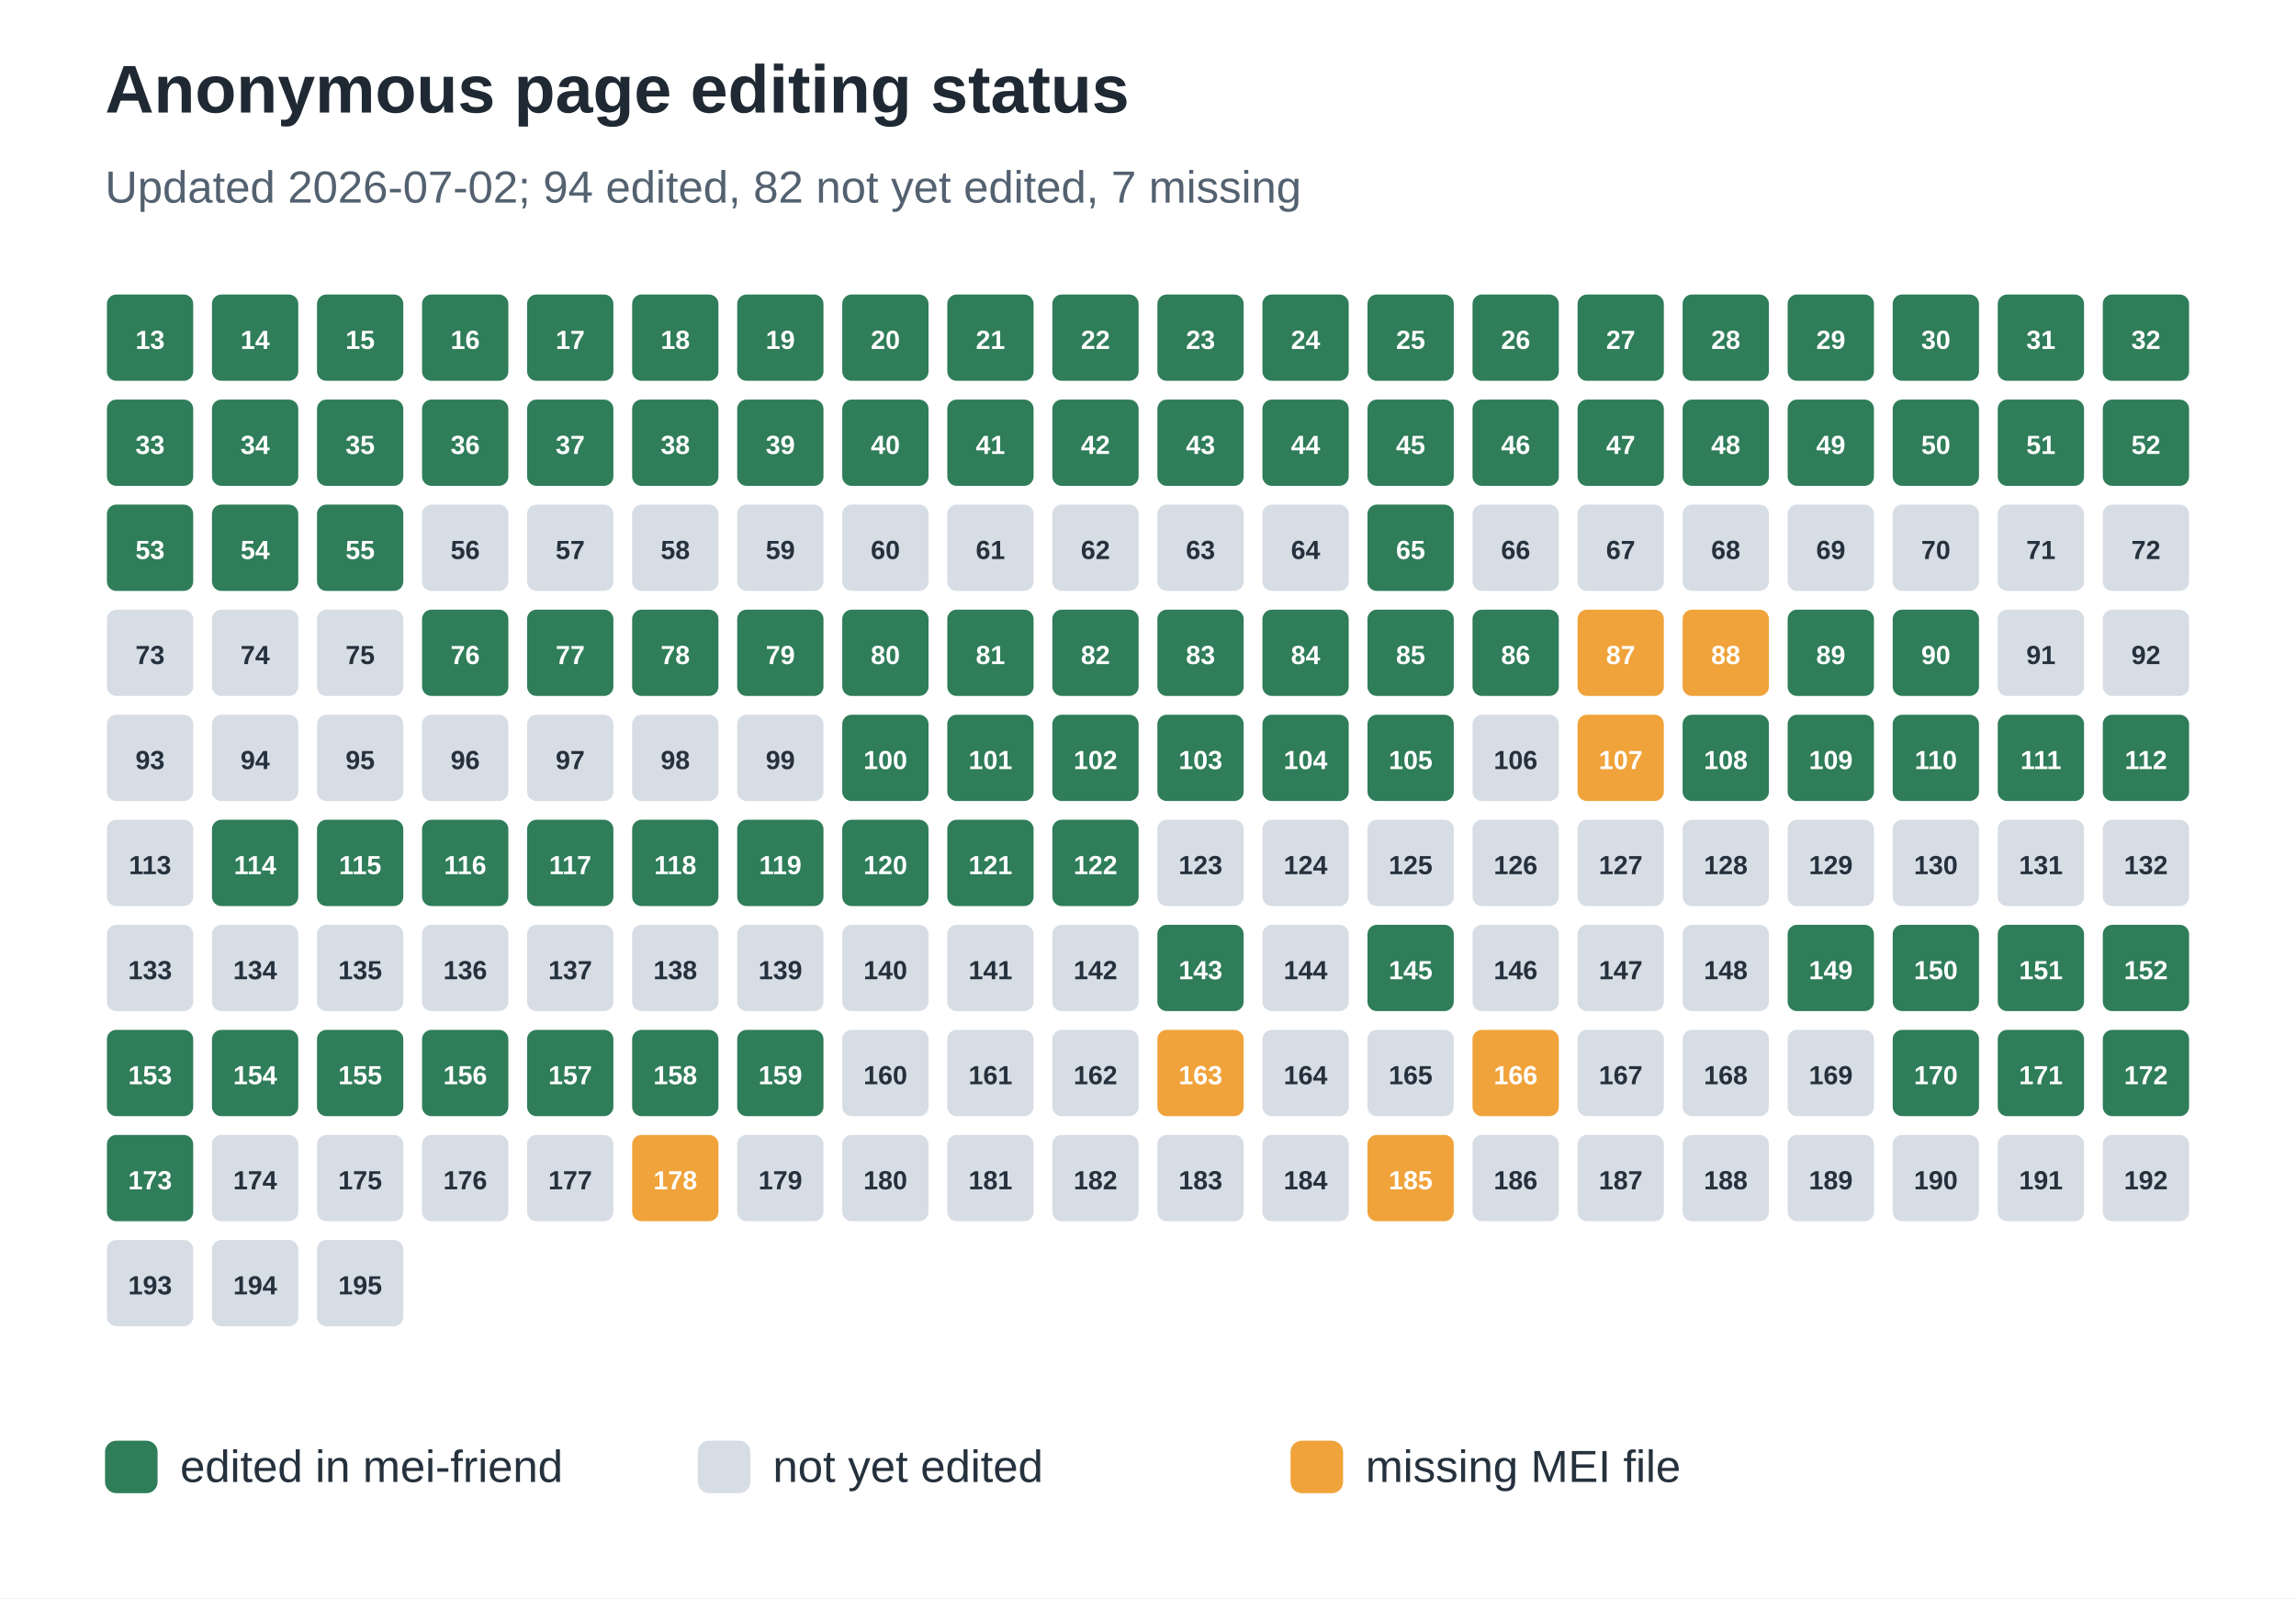
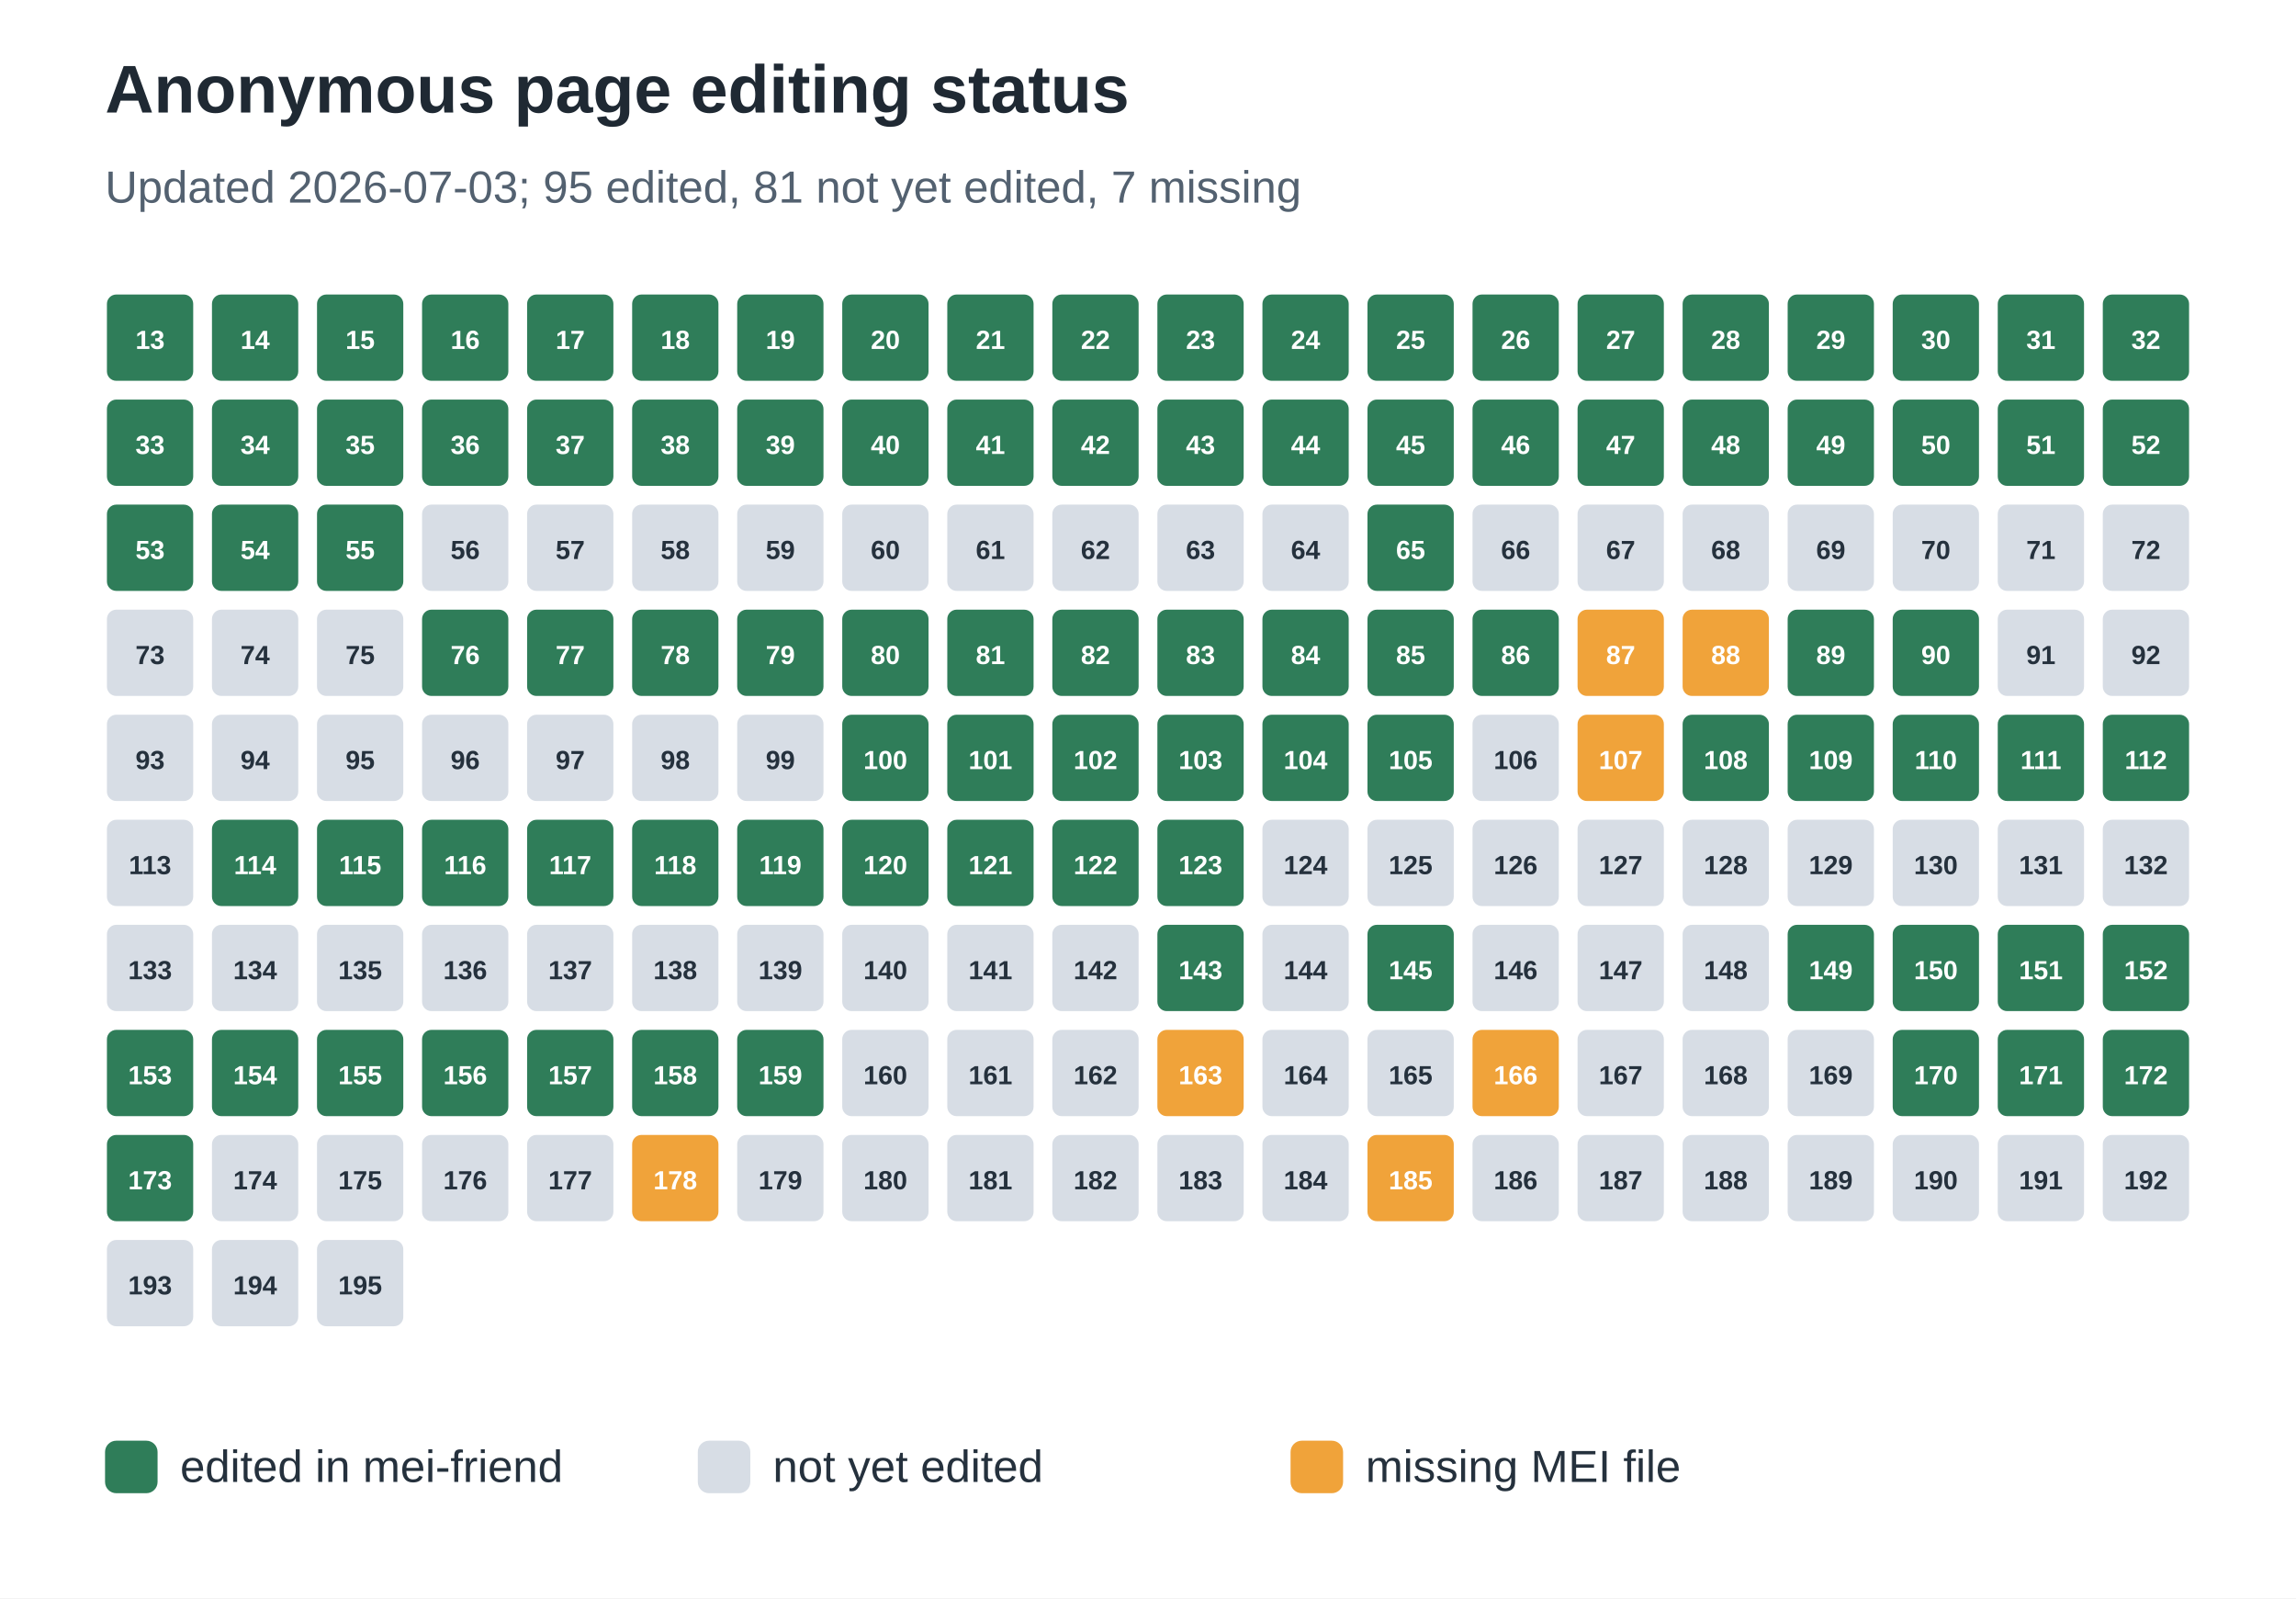
<svg xmlns="http://www.w3.org/2000/svg" width="612" height="426" viewBox="0 0 612 426" role="img" aria-labelledby="title desc">
  <rect width="100%" height="100%" fill="#ffffff" />
  <text x="28" y="30" font-family="Arial, sans-serif" font-size="18" font-weight="700" fill="#1f2933">Anonymous page editing status</text>
-   <text x="28" y="54" font-family="Arial, sans-serif" font-size="12" fill="#536170">Updated 2026-07-02; 94 edited, 82 not yet edited, 7 missing</text>
+   <text x="28" y="54" font-family="Arial, sans-serif" font-size="12" fill="#536170">Updated 2026-07-03; 95 edited, 81 not yet edited, 7 missing</text>
  <rect x="28" y="78" width="24" height="24" rx="3" fill="#2f7d59" stroke="#ffffff" stroke-width="1" />
  <text x="40.0" y="93" text-anchor="middle" font-family="Arial, sans-serif" font-size="7" font-weight="700" fill="#ffffff">13</text>
  <rect x="56" y="78" width="24" height="24" rx="3" fill="#2f7d59" stroke="#ffffff" stroke-width="1" />
  <text x="68.0" y="93" text-anchor="middle" font-family="Arial, sans-serif" font-size="7" font-weight="700" fill="#ffffff">14</text>
  <rect x="84" y="78" width="24" height="24" rx="3" fill="#2f7d59" stroke="#ffffff" stroke-width="1" />
  <text x="96.0" y="93" text-anchor="middle" font-family="Arial, sans-serif" font-size="7" font-weight="700" fill="#ffffff">15</text>
  <rect x="112" y="78" width="24" height="24" rx="3" fill="#2f7d59" stroke="#ffffff" stroke-width="1" />
  <text x="124.0" y="93" text-anchor="middle" font-family="Arial, sans-serif" font-size="7" font-weight="700" fill="#ffffff">16</text>
  <rect x="140" y="78" width="24" height="24" rx="3" fill="#2f7d59" stroke="#ffffff" stroke-width="1" />
  <text x="152.0" y="93" text-anchor="middle" font-family="Arial, sans-serif" font-size="7" font-weight="700" fill="#ffffff">17</text>
  <rect x="168" y="78" width="24" height="24" rx="3" fill="#2f7d59" stroke="#ffffff" stroke-width="1" />
  <text x="180.0" y="93" text-anchor="middle" font-family="Arial, sans-serif" font-size="7" font-weight="700" fill="#ffffff">18</text>
  <rect x="196" y="78" width="24" height="24" rx="3" fill="#2f7d59" stroke="#ffffff" stroke-width="1" />
  <text x="208.0" y="93" text-anchor="middle" font-family="Arial, sans-serif" font-size="7" font-weight="700" fill="#ffffff">19</text>
  <rect x="224" y="78" width="24" height="24" rx="3" fill="#2f7d59" stroke="#ffffff" stroke-width="1" />
  <text x="236.0" y="93" text-anchor="middle" font-family="Arial, sans-serif" font-size="7" font-weight="700" fill="#ffffff">20</text>
  <rect x="252" y="78" width="24" height="24" rx="3" fill="#2f7d59" stroke="#ffffff" stroke-width="1" />
  <text x="264.0" y="93" text-anchor="middle" font-family="Arial, sans-serif" font-size="7" font-weight="700" fill="#ffffff">21</text>
  <rect x="280" y="78" width="24" height="24" rx="3" fill="#2f7d59" stroke="#ffffff" stroke-width="1" />
  <text x="292.0" y="93" text-anchor="middle" font-family="Arial, sans-serif" font-size="7" font-weight="700" fill="#ffffff">22</text>
  <rect x="308" y="78" width="24" height="24" rx="3" fill="#2f7d59" stroke="#ffffff" stroke-width="1" />
  <text x="320.0" y="93" text-anchor="middle" font-family="Arial, sans-serif" font-size="7" font-weight="700" fill="#ffffff">23</text>
  <rect x="336" y="78" width="24" height="24" rx="3" fill="#2f7d59" stroke="#ffffff" stroke-width="1" />
  <text x="348.0" y="93" text-anchor="middle" font-family="Arial, sans-serif" font-size="7" font-weight="700" fill="#ffffff">24</text>
  <rect x="364" y="78" width="24" height="24" rx="3" fill="#2f7d59" stroke="#ffffff" stroke-width="1" />
  <text x="376.0" y="93" text-anchor="middle" font-family="Arial, sans-serif" font-size="7" font-weight="700" fill="#ffffff">25</text>
  <rect x="392" y="78" width="24" height="24" rx="3" fill="#2f7d59" stroke="#ffffff" stroke-width="1" />
  <text x="404.0" y="93" text-anchor="middle" font-family="Arial, sans-serif" font-size="7" font-weight="700" fill="#ffffff">26</text>
  <rect x="420" y="78" width="24" height="24" rx="3" fill="#2f7d59" stroke="#ffffff" stroke-width="1" />
  <text x="432.0" y="93" text-anchor="middle" font-family="Arial, sans-serif" font-size="7" font-weight="700" fill="#ffffff">27</text>
  <rect x="448" y="78" width="24" height="24" rx="3" fill="#2f7d59" stroke="#ffffff" stroke-width="1" />
  <text x="460.0" y="93" text-anchor="middle" font-family="Arial, sans-serif" font-size="7" font-weight="700" fill="#ffffff">28</text>
  <rect x="476" y="78" width="24" height="24" rx="3" fill="#2f7d59" stroke="#ffffff" stroke-width="1" />
  <text x="488.0" y="93" text-anchor="middle" font-family="Arial, sans-serif" font-size="7" font-weight="700" fill="#ffffff">29</text>
  <rect x="504" y="78" width="24" height="24" rx="3" fill="#2f7d59" stroke="#ffffff" stroke-width="1" />
  <text x="516.0" y="93" text-anchor="middle" font-family="Arial, sans-serif" font-size="7" font-weight="700" fill="#ffffff">30</text>
  <rect x="532" y="78" width="24" height="24" rx="3" fill="#2f7d59" stroke="#ffffff" stroke-width="1" />
  <text x="544.0" y="93" text-anchor="middle" font-family="Arial, sans-serif" font-size="7" font-weight="700" fill="#ffffff">31</text>
  <rect x="560" y="78" width="24" height="24" rx="3" fill="#2f7d59" stroke="#ffffff" stroke-width="1" />
  <text x="572.0" y="93" text-anchor="middle" font-family="Arial, sans-serif" font-size="7" font-weight="700" fill="#ffffff">32</text>
  <rect x="28" y="106" width="24" height="24" rx="3" fill="#2f7d59" stroke="#ffffff" stroke-width="1" />
  <text x="40.0" y="121" text-anchor="middle" font-family="Arial, sans-serif" font-size="7" font-weight="700" fill="#ffffff">33</text>
  <rect x="56" y="106" width="24" height="24" rx="3" fill="#2f7d59" stroke="#ffffff" stroke-width="1" />
  <text x="68.0" y="121" text-anchor="middle" font-family="Arial, sans-serif" font-size="7" font-weight="700" fill="#ffffff">34</text>
  <rect x="84" y="106" width="24" height="24" rx="3" fill="#2f7d59" stroke="#ffffff" stroke-width="1" />
  <text x="96.0" y="121" text-anchor="middle" font-family="Arial, sans-serif" font-size="7" font-weight="700" fill="#ffffff">35</text>
  <rect x="112" y="106" width="24" height="24" rx="3" fill="#2f7d59" stroke="#ffffff" stroke-width="1" />
  <text x="124.0" y="121" text-anchor="middle" font-family="Arial, sans-serif" font-size="7" font-weight="700" fill="#ffffff">36</text>
  <rect x="140" y="106" width="24" height="24" rx="3" fill="#2f7d59" stroke="#ffffff" stroke-width="1" />
  <text x="152.0" y="121" text-anchor="middle" font-family="Arial, sans-serif" font-size="7" font-weight="700" fill="#ffffff">37</text>
  <rect x="168" y="106" width="24" height="24" rx="3" fill="#2f7d59" stroke="#ffffff" stroke-width="1" />
  <text x="180.0" y="121" text-anchor="middle" font-family="Arial, sans-serif" font-size="7" font-weight="700" fill="#ffffff">38</text>
  <rect x="196" y="106" width="24" height="24" rx="3" fill="#2f7d59" stroke="#ffffff" stroke-width="1" />
  <text x="208.0" y="121" text-anchor="middle" font-family="Arial, sans-serif" font-size="7" font-weight="700" fill="#ffffff">39</text>
  <rect x="224" y="106" width="24" height="24" rx="3" fill="#2f7d59" stroke="#ffffff" stroke-width="1" />
  <text x="236.0" y="121" text-anchor="middle" font-family="Arial, sans-serif" font-size="7" font-weight="700" fill="#ffffff">40</text>
  <rect x="252" y="106" width="24" height="24" rx="3" fill="#2f7d59" stroke="#ffffff" stroke-width="1" />
  <text x="264.0" y="121" text-anchor="middle" font-family="Arial, sans-serif" font-size="7" font-weight="700" fill="#ffffff">41</text>
  <rect x="280" y="106" width="24" height="24" rx="3" fill="#2f7d59" stroke="#ffffff" stroke-width="1" />
  <text x="292.0" y="121" text-anchor="middle" font-family="Arial, sans-serif" font-size="7" font-weight="700" fill="#ffffff">42</text>
  <rect x="308" y="106" width="24" height="24" rx="3" fill="#2f7d59" stroke="#ffffff" stroke-width="1" />
  <text x="320.0" y="121" text-anchor="middle" font-family="Arial, sans-serif" font-size="7" font-weight="700" fill="#ffffff">43</text>
  <rect x="336" y="106" width="24" height="24" rx="3" fill="#2f7d59" stroke="#ffffff" stroke-width="1" />
  <text x="348.0" y="121" text-anchor="middle" font-family="Arial, sans-serif" font-size="7" font-weight="700" fill="#ffffff">44</text>
  <rect x="364" y="106" width="24" height="24" rx="3" fill="#2f7d59" stroke="#ffffff" stroke-width="1" />
  <text x="376.0" y="121" text-anchor="middle" font-family="Arial, sans-serif" font-size="7" font-weight="700" fill="#ffffff">45</text>
  <rect x="392" y="106" width="24" height="24" rx="3" fill="#2f7d59" stroke="#ffffff" stroke-width="1" />
  <text x="404.0" y="121" text-anchor="middle" font-family="Arial, sans-serif" font-size="7" font-weight="700" fill="#ffffff">46</text>
  <rect x="420" y="106" width="24" height="24" rx="3" fill="#2f7d59" stroke="#ffffff" stroke-width="1" />
  <text x="432.0" y="121" text-anchor="middle" font-family="Arial, sans-serif" font-size="7" font-weight="700" fill="#ffffff">47</text>
  <rect x="448" y="106" width="24" height="24" rx="3" fill="#2f7d59" stroke="#ffffff" stroke-width="1" />
  <text x="460.0" y="121" text-anchor="middle" font-family="Arial, sans-serif" font-size="7" font-weight="700" fill="#ffffff">48</text>
  <rect x="476" y="106" width="24" height="24" rx="3" fill="#2f7d59" stroke="#ffffff" stroke-width="1" />
  <text x="488.0" y="121" text-anchor="middle" font-family="Arial, sans-serif" font-size="7" font-weight="700" fill="#ffffff">49</text>
  <rect x="504" y="106" width="24" height="24" rx="3" fill="#2f7d59" stroke="#ffffff" stroke-width="1" />
  <text x="516.0" y="121" text-anchor="middle" font-family="Arial, sans-serif" font-size="7" font-weight="700" fill="#ffffff">50</text>
  <rect x="532" y="106" width="24" height="24" rx="3" fill="#2f7d59" stroke="#ffffff" stroke-width="1" />
  <text x="544.0" y="121" text-anchor="middle" font-family="Arial, sans-serif" font-size="7" font-weight="700" fill="#ffffff">51</text>
  <rect x="560" y="106" width="24" height="24" rx="3" fill="#2f7d59" stroke="#ffffff" stroke-width="1" />
  <text x="572.0" y="121" text-anchor="middle" font-family="Arial, sans-serif" font-size="7" font-weight="700" fill="#ffffff">52</text>
  <rect x="28" y="134" width="24" height="24" rx="3" fill="#2f7d59" stroke="#ffffff" stroke-width="1" />
  <text x="40.0" y="149" text-anchor="middle" font-family="Arial, sans-serif" font-size="7" font-weight="700" fill="#ffffff">53</text>
  <rect x="56" y="134" width="24" height="24" rx="3" fill="#2f7d59" stroke="#ffffff" stroke-width="1" />
  <text x="68.0" y="149" text-anchor="middle" font-family="Arial, sans-serif" font-size="7" font-weight="700" fill="#ffffff">54</text>
  <rect x="84" y="134" width="24" height="24" rx="3" fill="#2f7d59" stroke="#ffffff" stroke-width="1" />
  <text x="96.0" y="149" text-anchor="middle" font-family="Arial, sans-serif" font-size="7" font-weight="700" fill="#ffffff">55</text>
  <rect x="112" y="134" width="24" height="24" rx="3" fill="#d7dde5" stroke="#ffffff" stroke-width="1" />
  <text x="124.0" y="149" text-anchor="middle" font-family="Arial, sans-serif" font-size="7" font-weight="700" fill="#25313d">56</text>
  <rect x="140" y="134" width="24" height="24" rx="3" fill="#d7dde5" stroke="#ffffff" stroke-width="1" />
  <text x="152.0" y="149" text-anchor="middle" font-family="Arial, sans-serif" font-size="7" font-weight="700" fill="#25313d">57</text>
  <rect x="168" y="134" width="24" height="24" rx="3" fill="#d7dde5" stroke="#ffffff" stroke-width="1" />
  <text x="180.0" y="149" text-anchor="middle" font-family="Arial, sans-serif" font-size="7" font-weight="700" fill="#25313d">58</text>
  <rect x="196" y="134" width="24" height="24" rx="3" fill="#d7dde5" stroke="#ffffff" stroke-width="1" />
  <text x="208.0" y="149" text-anchor="middle" font-family="Arial, sans-serif" font-size="7" font-weight="700" fill="#25313d">59</text>
  <rect x="224" y="134" width="24" height="24" rx="3" fill="#d7dde5" stroke="#ffffff" stroke-width="1" />
  <text x="236.0" y="149" text-anchor="middle" font-family="Arial, sans-serif" font-size="7" font-weight="700" fill="#25313d">60</text>
  <rect x="252" y="134" width="24" height="24" rx="3" fill="#d7dde5" stroke="#ffffff" stroke-width="1" />
  <text x="264.0" y="149" text-anchor="middle" font-family="Arial, sans-serif" font-size="7" font-weight="700" fill="#25313d">61</text>
  <rect x="280" y="134" width="24" height="24" rx="3" fill="#d7dde5" stroke="#ffffff" stroke-width="1" />
  <text x="292.0" y="149" text-anchor="middle" font-family="Arial, sans-serif" font-size="7" font-weight="700" fill="#25313d">62</text>
  <rect x="308" y="134" width="24" height="24" rx="3" fill="#d7dde5" stroke="#ffffff" stroke-width="1" />
  <text x="320.0" y="149" text-anchor="middle" font-family="Arial, sans-serif" font-size="7" font-weight="700" fill="#25313d">63</text>
  <rect x="336" y="134" width="24" height="24" rx="3" fill="#d7dde5" stroke="#ffffff" stroke-width="1" />
  <text x="348.0" y="149" text-anchor="middle" font-family="Arial, sans-serif" font-size="7" font-weight="700" fill="#25313d">64</text>
  <rect x="364" y="134" width="24" height="24" rx="3" fill="#2f7d59" stroke="#ffffff" stroke-width="1" />
  <text x="376.0" y="149" text-anchor="middle" font-family="Arial, sans-serif" font-size="7" font-weight="700" fill="#ffffff">65</text>
  <rect x="392" y="134" width="24" height="24" rx="3" fill="#d7dde5" stroke="#ffffff" stroke-width="1" />
  <text x="404.0" y="149" text-anchor="middle" font-family="Arial, sans-serif" font-size="7" font-weight="700" fill="#25313d">66</text>
  <rect x="420" y="134" width="24" height="24" rx="3" fill="#d7dde5" stroke="#ffffff" stroke-width="1" />
  <text x="432.0" y="149" text-anchor="middle" font-family="Arial, sans-serif" font-size="7" font-weight="700" fill="#25313d">67</text>
  <rect x="448" y="134" width="24" height="24" rx="3" fill="#d7dde5" stroke="#ffffff" stroke-width="1" />
  <text x="460.0" y="149" text-anchor="middle" font-family="Arial, sans-serif" font-size="7" font-weight="700" fill="#25313d">68</text>
  <rect x="476" y="134" width="24" height="24" rx="3" fill="#d7dde5" stroke="#ffffff" stroke-width="1" />
  <text x="488.0" y="149" text-anchor="middle" font-family="Arial, sans-serif" font-size="7" font-weight="700" fill="#25313d">69</text>
  <rect x="504" y="134" width="24" height="24" rx="3" fill="#d7dde5" stroke="#ffffff" stroke-width="1" />
  <text x="516.0" y="149" text-anchor="middle" font-family="Arial, sans-serif" font-size="7" font-weight="700" fill="#25313d">70</text>
  <rect x="532" y="134" width="24" height="24" rx="3" fill="#d7dde5" stroke="#ffffff" stroke-width="1" />
  <text x="544.0" y="149" text-anchor="middle" font-family="Arial, sans-serif" font-size="7" font-weight="700" fill="#25313d">71</text>
  <rect x="560" y="134" width="24" height="24" rx="3" fill="#d7dde5" stroke="#ffffff" stroke-width="1" />
  <text x="572.0" y="149" text-anchor="middle" font-family="Arial, sans-serif" font-size="7" font-weight="700" fill="#25313d">72</text>
  <rect x="28" y="162" width="24" height="24" rx="3" fill="#d7dde5" stroke="#ffffff" stroke-width="1" />
  <text x="40.0" y="177" text-anchor="middle" font-family="Arial, sans-serif" font-size="7" font-weight="700" fill="#25313d">73</text>
  <rect x="56" y="162" width="24" height="24" rx="3" fill="#d7dde5" stroke="#ffffff" stroke-width="1" />
  <text x="68.0" y="177" text-anchor="middle" font-family="Arial, sans-serif" font-size="7" font-weight="700" fill="#25313d">74</text>
  <rect x="84" y="162" width="24" height="24" rx="3" fill="#d7dde5" stroke="#ffffff" stroke-width="1" />
  <text x="96.0" y="177" text-anchor="middle" font-family="Arial, sans-serif" font-size="7" font-weight="700" fill="#25313d">75</text>
  <rect x="112" y="162" width="24" height="24" rx="3" fill="#2f7d59" stroke="#ffffff" stroke-width="1" />
  <text x="124.0" y="177" text-anchor="middle" font-family="Arial, sans-serif" font-size="7" font-weight="700" fill="#ffffff">76</text>
  <rect x="140" y="162" width="24" height="24" rx="3" fill="#2f7d59" stroke="#ffffff" stroke-width="1" />
  <text x="152.0" y="177" text-anchor="middle" font-family="Arial, sans-serif" font-size="7" font-weight="700" fill="#ffffff">77</text>
  <rect x="168" y="162" width="24" height="24" rx="3" fill="#2f7d59" stroke="#ffffff" stroke-width="1" />
  <text x="180.0" y="177" text-anchor="middle" font-family="Arial, sans-serif" font-size="7" font-weight="700" fill="#ffffff">78</text>
  <rect x="196" y="162" width="24" height="24" rx="3" fill="#2f7d59" stroke="#ffffff" stroke-width="1" />
  <text x="208.0" y="177" text-anchor="middle" font-family="Arial, sans-serif" font-size="7" font-weight="700" fill="#ffffff">79</text>
  <rect x="224" y="162" width="24" height="24" rx="3" fill="#2f7d59" stroke="#ffffff" stroke-width="1" />
  <text x="236.0" y="177" text-anchor="middle" font-family="Arial, sans-serif" font-size="7" font-weight="700" fill="#ffffff">80</text>
  <rect x="252" y="162" width="24" height="24" rx="3" fill="#2f7d59" stroke="#ffffff" stroke-width="1" />
  <text x="264.0" y="177" text-anchor="middle" font-family="Arial, sans-serif" font-size="7" font-weight="700" fill="#ffffff">81</text>
  <rect x="280" y="162" width="24" height="24" rx="3" fill="#2f7d59" stroke="#ffffff" stroke-width="1" />
  <text x="292.0" y="177" text-anchor="middle" font-family="Arial, sans-serif" font-size="7" font-weight="700" fill="#ffffff">82</text>
  <rect x="308" y="162" width="24" height="24" rx="3" fill="#2f7d59" stroke="#ffffff" stroke-width="1" />
  <text x="320.0" y="177" text-anchor="middle" font-family="Arial, sans-serif" font-size="7" font-weight="700" fill="#ffffff">83</text>
  <rect x="336" y="162" width="24" height="24" rx="3" fill="#2f7d59" stroke="#ffffff" stroke-width="1" />
  <text x="348.0" y="177" text-anchor="middle" font-family="Arial, sans-serif" font-size="7" font-weight="700" fill="#ffffff">84</text>
  <rect x="364" y="162" width="24" height="24" rx="3" fill="#2f7d59" stroke="#ffffff" stroke-width="1" />
  <text x="376.0" y="177" text-anchor="middle" font-family="Arial, sans-serif" font-size="7" font-weight="700" fill="#ffffff">85</text>
  <rect x="392" y="162" width="24" height="24" rx="3" fill="#2f7d59" stroke="#ffffff" stroke-width="1" />
  <text x="404.0" y="177" text-anchor="middle" font-family="Arial, sans-serif" font-size="7" font-weight="700" fill="#ffffff">86</text>
  <rect x="420" y="162" width="24" height="24" rx="3" fill="#f0a33a" stroke="#ffffff" stroke-width="1" />
  <text x="432.0" y="177" text-anchor="middle" font-family="Arial, sans-serif" font-size="7" font-weight="700" fill="#ffffff">87</text>
  <rect x="448" y="162" width="24" height="24" rx="3" fill="#f0a33a" stroke="#ffffff" stroke-width="1" />
  <text x="460.0" y="177" text-anchor="middle" font-family="Arial, sans-serif" font-size="7" font-weight="700" fill="#ffffff">88</text>
  <rect x="476" y="162" width="24" height="24" rx="3" fill="#2f7d59" stroke="#ffffff" stroke-width="1" />
  <text x="488.0" y="177" text-anchor="middle" font-family="Arial, sans-serif" font-size="7" font-weight="700" fill="#ffffff">89</text>
  <rect x="504" y="162" width="24" height="24" rx="3" fill="#2f7d59" stroke="#ffffff" stroke-width="1" />
  <text x="516.0" y="177" text-anchor="middle" font-family="Arial, sans-serif" font-size="7" font-weight="700" fill="#ffffff">90</text>
  <rect x="532" y="162" width="24" height="24" rx="3" fill="#d7dde5" stroke="#ffffff" stroke-width="1" />
  <text x="544.0" y="177" text-anchor="middle" font-family="Arial, sans-serif" font-size="7" font-weight="700" fill="#25313d">91</text>
  <rect x="560" y="162" width="24" height="24" rx="3" fill="#d7dde5" stroke="#ffffff" stroke-width="1" />
  <text x="572.0" y="177" text-anchor="middle" font-family="Arial, sans-serif" font-size="7" font-weight="700" fill="#25313d">92</text>
  <rect x="28" y="190" width="24" height="24" rx="3" fill="#d7dde5" stroke="#ffffff" stroke-width="1" />
  <text x="40.0" y="205" text-anchor="middle" font-family="Arial, sans-serif" font-size="7" font-weight="700" fill="#25313d">93</text>
  <rect x="56" y="190" width="24" height="24" rx="3" fill="#d7dde5" stroke="#ffffff" stroke-width="1" />
  <text x="68.0" y="205" text-anchor="middle" font-family="Arial, sans-serif" font-size="7" font-weight="700" fill="#25313d">94</text>
  <rect x="84" y="190" width="24" height="24" rx="3" fill="#d7dde5" stroke="#ffffff" stroke-width="1" />
  <text x="96.0" y="205" text-anchor="middle" font-family="Arial, sans-serif" font-size="7" font-weight="700" fill="#25313d">95</text>
  <rect x="112" y="190" width="24" height="24" rx="3" fill="#d7dde5" stroke="#ffffff" stroke-width="1" />
  <text x="124.0" y="205" text-anchor="middle" font-family="Arial, sans-serif" font-size="7" font-weight="700" fill="#25313d">96</text>
  <rect x="140" y="190" width="24" height="24" rx="3" fill="#d7dde5" stroke="#ffffff" stroke-width="1" />
  <text x="152.0" y="205" text-anchor="middle" font-family="Arial, sans-serif" font-size="7" font-weight="700" fill="#25313d">97</text>
  <rect x="168" y="190" width="24" height="24" rx="3" fill="#d7dde5" stroke="#ffffff" stroke-width="1" />
  <text x="180.0" y="205" text-anchor="middle" font-family="Arial, sans-serif" font-size="7" font-weight="700" fill="#25313d">98</text>
  <rect x="196" y="190" width="24" height="24" rx="3" fill="#d7dde5" stroke="#ffffff" stroke-width="1" />
  <text x="208.0" y="205" text-anchor="middle" font-family="Arial, sans-serif" font-size="7" font-weight="700" fill="#25313d">99</text>
  <rect x="224" y="190" width="24" height="24" rx="3" fill="#2f7d59" stroke="#ffffff" stroke-width="1" />
  <text x="236.0" y="205" text-anchor="middle" font-family="Arial, sans-serif" font-size="7" font-weight="700" fill="#ffffff">100</text>
  <rect x="252" y="190" width="24" height="24" rx="3" fill="#2f7d59" stroke="#ffffff" stroke-width="1" />
  <text x="264.0" y="205" text-anchor="middle" font-family="Arial, sans-serif" font-size="7" font-weight="700" fill="#ffffff">101</text>
  <rect x="280" y="190" width="24" height="24" rx="3" fill="#2f7d59" stroke="#ffffff" stroke-width="1" />
  <text x="292.0" y="205" text-anchor="middle" font-family="Arial, sans-serif" font-size="7" font-weight="700" fill="#ffffff">102</text>
  <rect x="308" y="190" width="24" height="24" rx="3" fill="#2f7d59" stroke="#ffffff" stroke-width="1" />
  <text x="320.0" y="205" text-anchor="middle" font-family="Arial, sans-serif" font-size="7" font-weight="700" fill="#ffffff">103</text>
  <rect x="336" y="190" width="24" height="24" rx="3" fill="#2f7d59" stroke="#ffffff" stroke-width="1" />
  <text x="348.0" y="205" text-anchor="middle" font-family="Arial, sans-serif" font-size="7" font-weight="700" fill="#ffffff">104</text>
  <rect x="364" y="190" width="24" height="24" rx="3" fill="#2f7d59" stroke="#ffffff" stroke-width="1" />
  <text x="376.0" y="205" text-anchor="middle" font-family="Arial, sans-serif" font-size="7" font-weight="700" fill="#ffffff">105</text>
  <rect x="392" y="190" width="24" height="24" rx="3" fill="#d7dde5" stroke="#ffffff" stroke-width="1" />
  <text x="404.0" y="205" text-anchor="middle" font-family="Arial, sans-serif" font-size="7" font-weight="700" fill="#25313d">106</text>
  <rect x="420" y="190" width="24" height="24" rx="3" fill="#f0a33a" stroke="#ffffff" stroke-width="1" />
  <text x="432.0" y="205" text-anchor="middle" font-family="Arial, sans-serif" font-size="7" font-weight="700" fill="#ffffff">107</text>
  <rect x="448" y="190" width="24" height="24" rx="3" fill="#2f7d59" stroke="#ffffff" stroke-width="1" />
  <text x="460.0" y="205" text-anchor="middle" font-family="Arial, sans-serif" font-size="7" font-weight="700" fill="#ffffff">108</text>
  <rect x="476" y="190" width="24" height="24" rx="3" fill="#2f7d59" stroke="#ffffff" stroke-width="1" />
  <text x="488.0" y="205" text-anchor="middle" font-family="Arial, sans-serif" font-size="7" font-weight="700" fill="#ffffff">109</text>
  <rect x="504" y="190" width="24" height="24" rx="3" fill="#2f7d59" stroke="#ffffff" stroke-width="1" />
  <text x="516.0" y="205" text-anchor="middle" font-family="Arial, sans-serif" font-size="7" font-weight="700" fill="#ffffff">110</text>
  <rect x="532" y="190" width="24" height="24" rx="3" fill="#2f7d59" stroke="#ffffff" stroke-width="1" />
  <text x="544.0" y="205" text-anchor="middle" font-family="Arial, sans-serif" font-size="7" font-weight="700" fill="#ffffff">111</text>
  <rect x="560" y="190" width="24" height="24" rx="3" fill="#2f7d59" stroke="#ffffff" stroke-width="1" />
  <text x="572.0" y="205" text-anchor="middle" font-family="Arial, sans-serif" font-size="7" font-weight="700" fill="#ffffff">112</text>
  <rect x="28" y="218" width="24" height="24" rx="3" fill="#d7dde5" stroke="#ffffff" stroke-width="1" />
  <text x="40.0" y="233" text-anchor="middle" font-family="Arial, sans-serif" font-size="7" font-weight="700" fill="#25313d">113</text>
  <rect x="56" y="218" width="24" height="24" rx="3" fill="#2f7d59" stroke="#ffffff" stroke-width="1" />
  <text x="68.0" y="233" text-anchor="middle" font-family="Arial, sans-serif" font-size="7" font-weight="700" fill="#ffffff">114</text>
  <rect x="84" y="218" width="24" height="24" rx="3" fill="#2f7d59" stroke="#ffffff" stroke-width="1" />
  <text x="96.0" y="233" text-anchor="middle" font-family="Arial, sans-serif" font-size="7" font-weight="700" fill="#ffffff">115</text>
  <rect x="112" y="218" width="24" height="24" rx="3" fill="#2f7d59" stroke="#ffffff" stroke-width="1" />
  <text x="124.0" y="233" text-anchor="middle" font-family="Arial, sans-serif" font-size="7" font-weight="700" fill="#ffffff">116</text>
  <rect x="140" y="218" width="24" height="24" rx="3" fill="#2f7d59" stroke="#ffffff" stroke-width="1" />
  <text x="152.0" y="233" text-anchor="middle" font-family="Arial, sans-serif" font-size="7" font-weight="700" fill="#ffffff">117</text>
  <rect x="168" y="218" width="24" height="24" rx="3" fill="#2f7d59" stroke="#ffffff" stroke-width="1" />
  <text x="180.0" y="233" text-anchor="middle" font-family="Arial, sans-serif" font-size="7" font-weight="700" fill="#ffffff">118</text>
  <rect x="196" y="218" width="24" height="24" rx="3" fill="#2f7d59" stroke="#ffffff" stroke-width="1" />
  <text x="208.0" y="233" text-anchor="middle" font-family="Arial, sans-serif" font-size="7" font-weight="700" fill="#ffffff">119</text>
  <rect x="224" y="218" width="24" height="24" rx="3" fill="#2f7d59" stroke="#ffffff" stroke-width="1" />
  <text x="236.0" y="233" text-anchor="middle" font-family="Arial, sans-serif" font-size="7" font-weight="700" fill="#ffffff">120</text>
  <rect x="252" y="218" width="24" height="24" rx="3" fill="#2f7d59" stroke="#ffffff" stroke-width="1" />
  <text x="264.0" y="233" text-anchor="middle" font-family="Arial, sans-serif" font-size="7" font-weight="700" fill="#ffffff">121</text>
  <rect x="280" y="218" width="24" height="24" rx="3" fill="#2f7d59" stroke="#ffffff" stroke-width="1" />
  <text x="292.0" y="233" text-anchor="middle" font-family="Arial, sans-serif" font-size="7" font-weight="700" fill="#ffffff">122</text>
-   <rect x="308" y="218" width="24" height="24" rx="3" fill="#d7dde5" stroke="#ffffff" stroke-width="1" />
-   <text x="320.0" y="233" text-anchor="middle" font-family="Arial, sans-serif" font-size="7" font-weight="700" fill="#25313d">123</text>
+   <rect x="308" y="218" width="24" height="24" rx="3" fill="#2f7d59" stroke="#ffffff" stroke-width="1" />
+   <text x="320.0" y="233" text-anchor="middle" font-family="Arial, sans-serif" font-size="7" font-weight="700" fill="#ffffff">123</text>
  <rect x="336" y="218" width="24" height="24" rx="3" fill="#d7dde5" stroke="#ffffff" stroke-width="1" />
  <text x="348.0" y="233" text-anchor="middle" font-family="Arial, sans-serif" font-size="7" font-weight="700" fill="#25313d">124</text>
  <rect x="364" y="218" width="24" height="24" rx="3" fill="#d7dde5" stroke="#ffffff" stroke-width="1" />
  <text x="376.0" y="233" text-anchor="middle" font-family="Arial, sans-serif" font-size="7" font-weight="700" fill="#25313d">125</text>
  <rect x="392" y="218" width="24" height="24" rx="3" fill="#d7dde5" stroke="#ffffff" stroke-width="1" />
  <text x="404.0" y="233" text-anchor="middle" font-family="Arial, sans-serif" font-size="7" font-weight="700" fill="#25313d">126</text>
  <rect x="420" y="218" width="24" height="24" rx="3" fill="#d7dde5" stroke="#ffffff" stroke-width="1" />
  <text x="432.0" y="233" text-anchor="middle" font-family="Arial, sans-serif" font-size="7" font-weight="700" fill="#25313d">127</text>
  <rect x="448" y="218" width="24" height="24" rx="3" fill="#d7dde5" stroke="#ffffff" stroke-width="1" />
  <text x="460.0" y="233" text-anchor="middle" font-family="Arial, sans-serif" font-size="7" font-weight="700" fill="#25313d">128</text>
  <rect x="476" y="218" width="24" height="24" rx="3" fill="#d7dde5" stroke="#ffffff" stroke-width="1" />
  <text x="488.0" y="233" text-anchor="middle" font-family="Arial, sans-serif" font-size="7" font-weight="700" fill="#25313d">129</text>
  <rect x="504" y="218" width="24" height="24" rx="3" fill="#d7dde5" stroke="#ffffff" stroke-width="1" />
  <text x="516.0" y="233" text-anchor="middle" font-family="Arial, sans-serif" font-size="7" font-weight="700" fill="#25313d">130</text>
  <rect x="532" y="218" width="24" height="24" rx="3" fill="#d7dde5" stroke="#ffffff" stroke-width="1" />
  <text x="544.0" y="233" text-anchor="middle" font-family="Arial, sans-serif" font-size="7" font-weight="700" fill="#25313d">131</text>
  <rect x="560" y="218" width="24" height="24" rx="3" fill="#d7dde5" stroke="#ffffff" stroke-width="1" />
  <text x="572.0" y="233" text-anchor="middle" font-family="Arial, sans-serif" font-size="7" font-weight="700" fill="#25313d">132</text>
  <rect x="28" y="246" width="24" height="24" rx="3" fill="#d7dde5" stroke="#ffffff" stroke-width="1" />
  <text x="40.0" y="261" text-anchor="middle" font-family="Arial, sans-serif" font-size="7" font-weight="700" fill="#25313d">133</text>
  <rect x="56" y="246" width="24" height="24" rx="3" fill="#d7dde5" stroke="#ffffff" stroke-width="1" />
  <text x="68.0" y="261" text-anchor="middle" font-family="Arial, sans-serif" font-size="7" font-weight="700" fill="#25313d">134</text>
  <rect x="84" y="246" width="24" height="24" rx="3" fill="#d7dde5" stroke="#ffffff" stroke-width="1" />
  <text x="96.0" y="261" text-anchor="middle" font-family="Arial, sans-serif" font-size="7" font-weight="700" fill="#25313d">135</text>
  <rect x="112" y="246" width="24" height="24" rx="3" fill="#d7dde5" stroke="#ffffff" stroke-width="1" />
  <text x="124.0" y="261" text-anchor="middle" font-family="Arial, sans-serif" font-size="7" font-weight="700" fill="#25313d">136</text>
  <rect x="140" y="246" width="24" height="24" rx="3" fill="#d7dde5" stroke="#ffffff" stroke-width="1" />
  <text x="152.0" y="261" text-anchor="middle" font-family="Arial, sans-serif" font-size="7" font-weight="700" fill="#25313d">137</text>
  <rect x="168" y="246" width="24" height="24" rx="3" fill="#d7dde5" stroke="#ffffff" stroke-width="1" />
  <text x="180.0" y="261" text-anchor="middle" font-family="Arial, sans-serif" font-size="7" font-weight="700" fill="#25313d">138</text>
  <rect x="196" y="246" width="24" height="24" rx="3" fill="#d7dde5" stroke="#ffffff" stroke-width="1" />
  <text x="208.0" y="261" text-anchor="middle" font-family="Arial, sans-serif" font-size="7" font-weight="700" fill="#25313d">139</text>
  <rect x="224" y="246" width="24" height="24" rx="3" fill="#d7dde5" stroke="#ffffff" stroke-width="1" />
  <text x="236.0" y="261" text-anchor="middle" font-family="Arial, sans-serif" font-size="7" font-weight="700" fill="#25313d">140</text>
  <rect x="252" y="246" width="24" height="24" rx="3" fill="#d7dde5" stroke="#ffffff" stroke-width="1" />
  <text x="264.0" y="261" text-anchor="middle" font-family="Arial, sans-serif" font-size="7" font-weight="700" fill="#25313d">141</text>
  <rect x="280" y="246" width="24" height="24" rx="3" fill="#d7dde5" stroke="#ffffff" stroke-width="1" />
  <text x="292.0" y="261" text-anchor="middle" font-family="Arial, sans-serif" font-size="7" font-weight="700" fill="#25313d">142</text>
  <rect x="308" y="246" width="24" height="24" rx="3" fill="#2f7d59" stroke="#ffffff" stroke-width="1" />
  <text x="320.0" y="261" text-anchor="middle" font-family="Arial, sans-serif" font-size="7" font-weight="700" fill="#ffffff">143</text>
  <rect x="336" y="246" width="24" height="24" rx="3" fill="#d7dde5" stroke="#ffffff" stroke-width="1" />
  <text x="348.0" y="261" text-anchor="middle" font-family="Arial, sans-serif" font-size="7" font-weight="700" fill="#25313d">144</text>
  <rect x="364" y="246" width="24" height="24" rx="3" fill="#2f7d59" stroke="#ffffff" stroke-width="1" />
  <text x="376.0" y="261" text-anchor="middle" font-family="Arial, sans-serif" font-size="7" font-weight="700" fill="#ffffff">145</text>
  <rect x="392" y="246" width="24" height="24" rx="3" fill="#d7dde5" stroke="#ffffff" stroke-width="1" />
  <text x="404.0" y="261" text-anchor="middle" font-family="Arial, sans-serif" font-size="7" font-weight="700" fill="#25313d">146</text>
  <rect x="420" y="246" width="24" height="24" rx="3" fill="#d7dde5" stroke="#ffffff" stroke-width="1" />
  <text x="432.0" y="261" text-anchor="middle" font-family="Arial, sans-serif" font-size="7" font-weight="700" fill="#25313d">147</text>
  <rect x="448" y="246" width="24" height="24" rx="3" fill="#d7dde5" stroke="#ffffff" stroke-width="1" />
  <text x="460.0" y="261" text-anchor="middle" font-family="Arial, sans-serif" font-size="7" font-weight="700" fill="#25313d">148</text>
  <rect x="476" y="246" width="24" height="24" rx="3" fill="#2f7d59" stroke="#ffffff" stroke-width="1" />
  <text x="488.0" y="261" text-anchor="middle" font-family="Arial, sans-serif" font-size="7" font-weight="700" fill="#ffffff">149</text>
  <rect x="504" y="246" width="24" height="24" rx="3" fill="#2f7d59" stroke="#ffffff" stroke-width="1" />
  <text x="516.0" y="261" text-anchor="middle" font-family="Arial, sans-serif" font-size="7" font-weight="700" fill="#ffffff">150</text>
  <rect x="532" y="246" width="24" height="24" rx="3" fill="#2f7d59" stroke="#ffffff" stroke-width="1" />
  <text x="544.0" y="261" text-anchor="middle" font-family="Arial, sans-serif" font-size="7" font-weight="700" fill="#ffffff">151</text>
  <rect x="560" y="246" width="24" height="24" rx="3" fill="#2f7d59" stroke="#ffffff" stroke-width="1" />
  <text x="572.0" y="261" text-anchor="middle" font-family="Arial, sans-serif" font-size="7" font-weight="700" fill="#ffffff">152</text>
  <rect x="28" y="274" width="24" height="24" rx="3" fill="#2f7d59" stroke="#ffffff" stroke-width="1" />
  <text x="40.0" y="289" text-anchor="middle" font-family="Arial, sans-serif" font-size="7" font-weight="700" fill="#ffffff">153</text>
  <rect x="56" y="274" width="24" height="24" rx="3" fill="#2f7d59" stroke="#ffffff" stroke-width="1" />
  <text x="68.0" y="289" text-anchor="middle" font-family="Arial, sans-serif" font-size="7" font-weight="700" fill="#ffffff">154</text>
  <rect x="84" y="274" width="24" height="24" rx="3" fill="#2f7d59" stroke="#ffffff" stroke-width="1" />
  <text x="96.0" y="289" text-anchor="middle" font-family="Arial, sans-serif" font-size="7" font-weight="700" fill="#ffffff">155</text>
  <rect x="112" y="274" width="24" height="24" rx="3" fill="#2f7d59" stroke="#ffffff" stroke-width="1" />
  <text x="124.0" y="289" text-anchor="middle" font-family="Arial, sans-serif" font-size="7" font-weight="700" fill="#ffffff">156</text>
  <rect x="140" y="274" width="24" height="24" rx="3" fill="#2f7d59" stroke="#ffffff" stroke-width="1" />
  <text x="152.0" y="289" text-anchor="middle" font-family="Arial, sans-serif" font-size="7" font-weight="700" fill="#ffffff">157</text>
  <rect x="168" y="274" width="24" height="24" rx="3" fill="#2f7d59" stroke="#ffffff" stroke-width="1" />
  <text x="180.0" y="289" text-anchor="middle" font-family="Arial, sans-serif" font-size="7" font-weight="700" fill="#ffffff">158</text>
  <rect x="196" y="274" width="24" height="24" rx="3" fill="#2f7d59" stroke="#ffffff" stroke-width="1" />
  <text x="208.0" y="289" text-anchor="middle" font-family="Arial, sans-serif" font-size="7" font-weight="700" fill="#ffffff">159</text>
  <rect x="224" y="274" width="24" height="24" rx="3" fill="#d7dde5" stroke="#ffffff" stroke-width="1" />
  <text x="236.0" y="289" text-anchor="middle" font-family="Arial, sans-serif" font-size="7" font-weight="700" fill="#25313d">160</text>
  <rect x="252" y="274" width="24" height="24" rx="3" fill="#d7dde5" stroke="#ffffff" stroke-width="1" />
  <text x="264.0" y="289" text-anchor="middle" font-family="Arial, sans-serif" font-size="7" font-weight="700" fill="#25313d">161</text>
  <rect x="280" y="274" width="24" height="24" rx="3" fill="#d7dde5" stroke="#ffffff" stroke-width="1" />
  <text x="292.0" y="289" text-anchor="middle" font-family="Arial, sans-serif" font-size="7" font-weight="700" fill="#25313d">162</text>
  <rect x="308" y="274" width="24" height="24" rx="3" fill="#f0a33a" stroke="#ffffff" stroke-width="1" />
  <text x="320.0" y="289" text-anchor="middle" font-family="Arial, sans-serif" font-size="7" font-weight="700" fill="#ffffff">163</text>
  <rect x="336" y="274" width="24" height="24" rx="3" fill="#d7dde5" stroke="#ffffff" stroke-width="1" />
  <text x="348.0" y="289" text-anchor="middle" font-family="Arial, sans-serif" font-size="7" font-weight="700" fill="#25313d">164</text>
  <rect x="364" y="274" width="24" height="24" rx="3" fill="#d7dde5" stroke="#ffffff" stroke-width="1" />
  <text x="376.0" y="289" text-anchor="middle" font-family="Arial, sans-serif" font-size="7" font-weight="700" fill="#25313d">165</text>
  <rect x="392" y="274" width="24" height="24" rx="3" fill="#f0a33a" stroke="#ffffff" stroke-width="1" />
  <text x="404.0" y="289" text-anchor="middle" font-family="Arial, sans-serif" font-size="7" font-weight="700" fill="#ffffff">166</text>
  <rect x="420" y="274" width="24" height="24" rx="3" fill="#d7dde5" stroke="#ffffff" stroke-width="1" />
  <text x="432.0" y="289" text-anchor="middle" font-family="Arial, sans-serif" font-size="7" font-weight="700" fill="#25313d">167</text>
  <rect x="448" y="274" width="24" height="24" rx="3" fill="#d7dde5" stroke="#ffffff" stroke-width="1" />
  <text x="460.0" y="289" text-anchor="middle" font-family="Arial, sans-serif" font-size="7" font-weight="700" fill="#25313d">168</text>
  <rect x="476" y="274" width="24" height="24" rx="3" fill="#d7dde5" stroke="#ffffff" stroke-width="1" />
  <text x="488.0" y="289" text-anchor="middle" font-family="Arial, sans-serif" font-size="7" font-weight="700" fill="#25313d">169</text>
  <rect x="504" y="274" width="24" height="24" rx="3" fill="#2f7d59" stroke="#ffffff" stroke-width="1" />
  <text x="516.0" y="289" text-anchor="middle" font-family="Arial, sans-serif" font-size="7" font-weight="700" fill="#ffffff">170</text>
  <rect x="532" y="274" width="24" height="24" rx="3" fill="#2f7d59" stroke="#ffffff" stroke-width="1" />
  <text x="544.0" y="289" text-anchor="middle" font-family="Arial, sans-serif" font-size="7" font-weight="700" fill="#ffffff">171</text>
  <rect x="560" y="274" width="24" height="24" rx="3" fill="#2f7d59" stroke="#ffffff" stroke-width="1" />
  <text x="572.0" y="289" text-anchor="middle" font-family="Arial, sans-serif" font-size="7" font-weight="700" fill="#ffffff">172</text>
  <rect x="28" y="302" width="24" height="24" rx="3" fill="#2f7d59" stroke="#ffffff" stroke-width="1" />
  <text x="40.0" y="317" text-anchor="middle" font-family="Arial, sans-serif" font-size="7" font-weight="700" fill="#ffffff">173</text>
  <rect x="56" y="302" width="24" height="24" rx="3" fill="#d7dde5" stroke="#ffffff" stroke-width="1" />
  <text x="68.0" y="317" text-anchor="middle" font-family="Arial, sans-serif" font-size="7" font-weight="700" fill="#25313d">174</text>
  <rect x="84" y="302" width="24" height="24" rx="3" fill="#d7dde5" stroke="#ffffff" stroke-width="1" />
  <text x="96.0" y="317" text-anchor="middle" font-family="Arial, sans-serif" font-size="7" font-weight="700" fill="#25313d">175</text>
  <rect x="112" y="302" width="24" height="24" rx="3" fill="#d7dde5" stroke="#ffffff" stroke-width="1" />
  <text x="124.0" y="317" text-anchor="middle" font-family="Arial, sans-serif" font-size="7" font-weight="700" fill="#25313d">176</text>
  <rect x="140" y="302" width="24" height="24" rx="3" fill="#d7dde5" stroke="#ffffff" stroke-width="1" />
  <text x="152.0" y="317" text-anchor="middle" font-family="Arial, sans-serif" font-size="7" font-weight="700" fill="#25313d">177</text>
  <rect x="168" y="302" width="24" height="24" rx="3" fill="#f0a33a" stroke="#ffffff" stroke-width="1" />
  <text x="180.0" y="317" text-anchor="middle" font-family="Arial, sans-serif" font-size="7" font-weight="700" fill="#ffffff">178</text>
  <rect x="196" y="302" width="24" height="24" rx="3" fill="#d7dde5" stroke="#ffffff" stroke-width="1" />
  <text x="208.0" y="317" text-anchor="middle" font-family="Arial, sans-serif" font-size="7" font-weight="700" fill="#25313d">179</text>
  <rect x="224" y="302" width="24" height="24" rx="3" fill="#d7dde5" stroke="#ffffff" stroke-width="1" />
  <text x="236.0" y="317" text-anchor="middle" font-family="Arial, sans-serif" font-size="7" font-weight="700" fill="#25313d">180</text>
  <rect x="252" y="302" width="24" height="24" rx="3" fill="#d7dde5" stroke="#ffffff" stroke-width="1" />
  <text x="264.0" y="317" text-anchor="middle" font-family="Arial, sans-serif" font-size="7" font-weight="700" fill="#25313d">181</text>
  <rect x="280" y="302" width="24" height="24" rx="3" fill="#d7dde5" stroke="#ffffff" stroke-width="1" />
  <text x="292.0" y="317" text-anchor="middle" font-family="Arial, sans-serif" font-size="7" font-weight="700" fill="#25313d">182</text>
  <rect x="308" y="302" width="24" height="24" rx="3" fill="#d7dde5" stroke="#ffffff" stroke-width="1" />
  <text x="320.0" y="317" text-anchor="middle" font-family="Arial, sans-serif" font-size="7" font-weight="700" fill="#25313d">183</text>
  <rect x="336" y="302" width="24" height="24" rx="3" fill="#d7dde5" stroke="#ffffff" stroke-width="1" />
  <text x="348.0" y="317" text-anchor="middle" font-family="Arial, sans-serif" font-size="7" font-weight="700" fill="#25313d">184</text>
  <rect x="364" y="302" width="24" height="24" rx="3" fill="#f0a33a" stroke="#ffffff" stroke-width="1" />
  <text x="376.0" y="317" text-anchor="middle" font-family="Arial, sans-serif" font-size="7" font-weight="700" fill="#ffffff">185</text>
  <rect x="392" y="302" width="24" height="24" rx="3" fill="#d7dde5" stroke="#ffffff" stroke-width="1" />
  <text x="404.0" y="317" text-anchor="middle" font-family="Arial, sans-serif" font-size="7" font-weight="700" fill="#25313d">186</text>
  <rect x="420" y="302" width="24" height="24" rx="3" fill="#d7dde5" stroke="#ffffff" stroke-width="1" />
  <text x="432.0" y="317" text-anchor="middle" font-family="Arial, sans-serif" font-size="7" font-weight="700" fill="#25313d">187</text>
  <rect x="448" y="302" width="24" height="24" rx="3" fill="#d7dde5" stroke="#ffffff" stroke-width="1" />
  <text x="460.0" y="317" text-anchor="middle" font-family="Arial, sans-serif" font-size="7" font-weight="700" fill="#25313d">188</text>
  <rect x="476" y="302" width="24" height="24" rx="3" fill="#d7dde5" stroke="#ffffff" stroke-width="1" />
  <text x="488.0" y="317" text-anchor="middle" font-family="Arial, sans-serif" font-size="7" font-weight="700" fill="#25313d">189</text>
  <rect x="504" y="302" width="24" height="24" rx="3" fill="#d7dde5" stroke="#ffffff" stroke-width="1" />
  <text x="516.0" y="317" text-anchor="middle" font-family="Arial, sans-serif" font-size="7" font-weight="700" fill="#25313d">190</text>
  <rect x="532" y="302" width="24" height="24" rx="3" fill="#d7dde5" stroke="#ffffff" stroke-width="1" />
  <text x="544.0" y="317" text-anchor="middle" font-family="Arial, sans-serif" font-size="7" font-weight="700" fill="#25313d">191</text>
  <rect x="560" y="302" width="24" height="24" rx="3" fill="#d7dde5" stroke="#ffffff" stroke-width="1" />
  <text x="572.0" y="317" text-anchor="middle" font-family="Arial, sans-serif" font-size="7" font-weight="700" fill="#25313d">192</text>
  <rect x="28" y="330" width="24" height="24" rx="3" fill="#d7dde5" stroke="#ffffff" stroke-width="1" />
  <text x="40.0" y="345" text-anchor="middle" font-family="Arial, sans-serif" font-size="7" font-weight="700" fill="#25313d">193</text>
  <rect x="56" y="330" width="24" height="24" rx="3" fill="#d7dde5" stroke="#ffffff" stroke-width="1" />
  <text x="68.0" y="345" text-anchor="middle" font-family="Arial, sans-serif" font-size="7" font-weight="700" fill="#25313d">194</text>
  <rect x="84" y="330" width="24" height="24" rx="3" fill="#d7dde5" stroke="#ffffff" stroke-width="1" />
  <text x="96.0" y="345" text-anchor="middle" font-family="Arial, sans-serif" font-size="7" font-weight="700" fill="#25313d">195</text>
  <rect x="28" y="384" width="14" height="14" rx="3" fill="#2f7d59" />
  <text x="48" y="395" font-family="Arial, sans-serif" font-size="12" fill="#25313d">edited in mei-friend</text>
  <rect x="186" y="384" width="14" height="14" rx="3" fill="#d7dde5" />
  <text x="206" y="395" font-family="Arial, sans-serif" font-size="12" fill="#25313d">not yet edited</text>
  <rect x="344" y="384" width="14" height="14" rx="3" fill="#f0a33a" />
  <text x="364" y="395" font-family="Arial, sans-serif" font-size="12" fill="#25313d">missing MEI file</text>
</svg>
